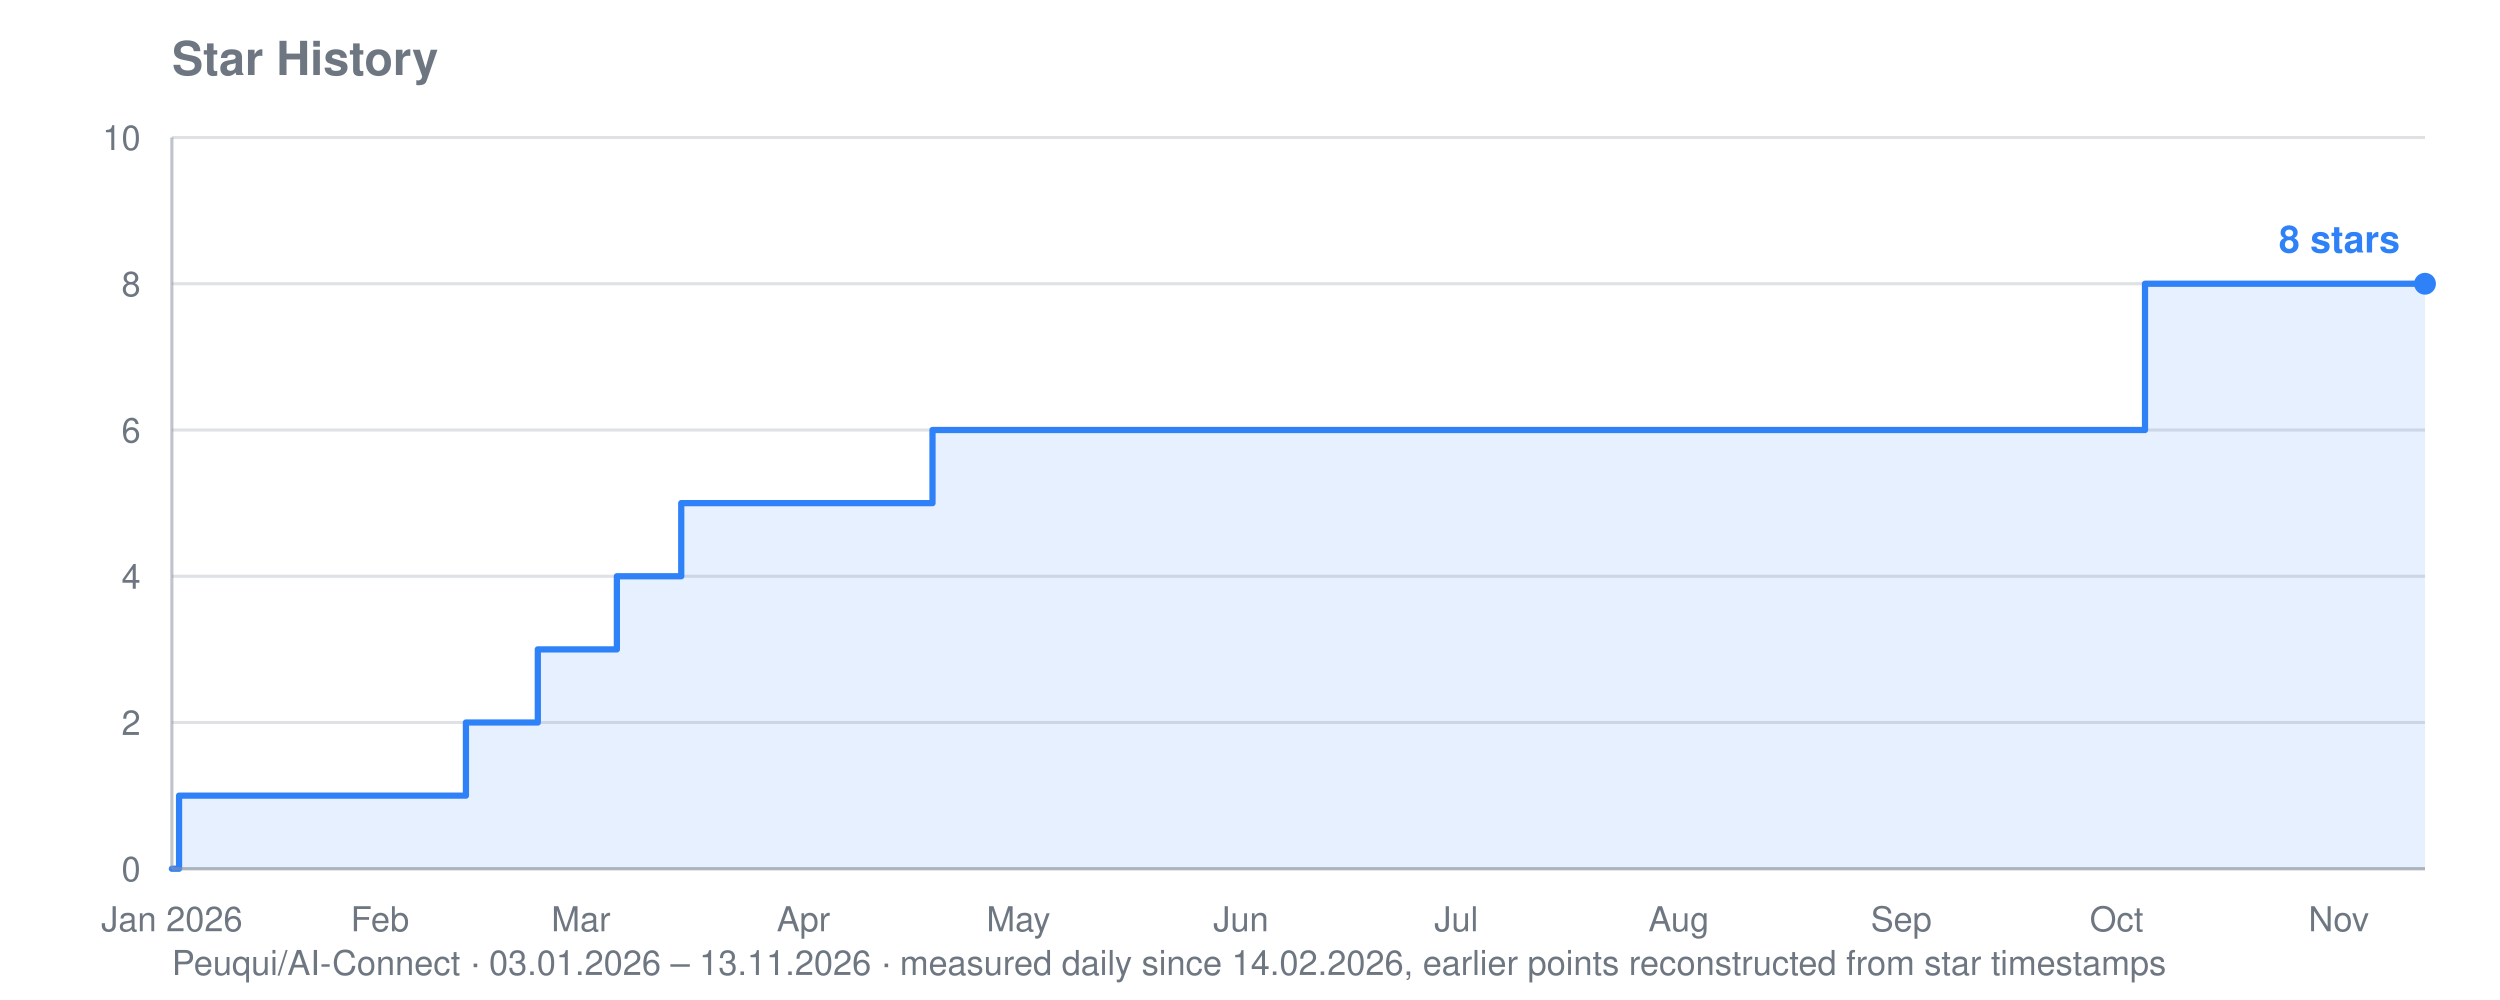
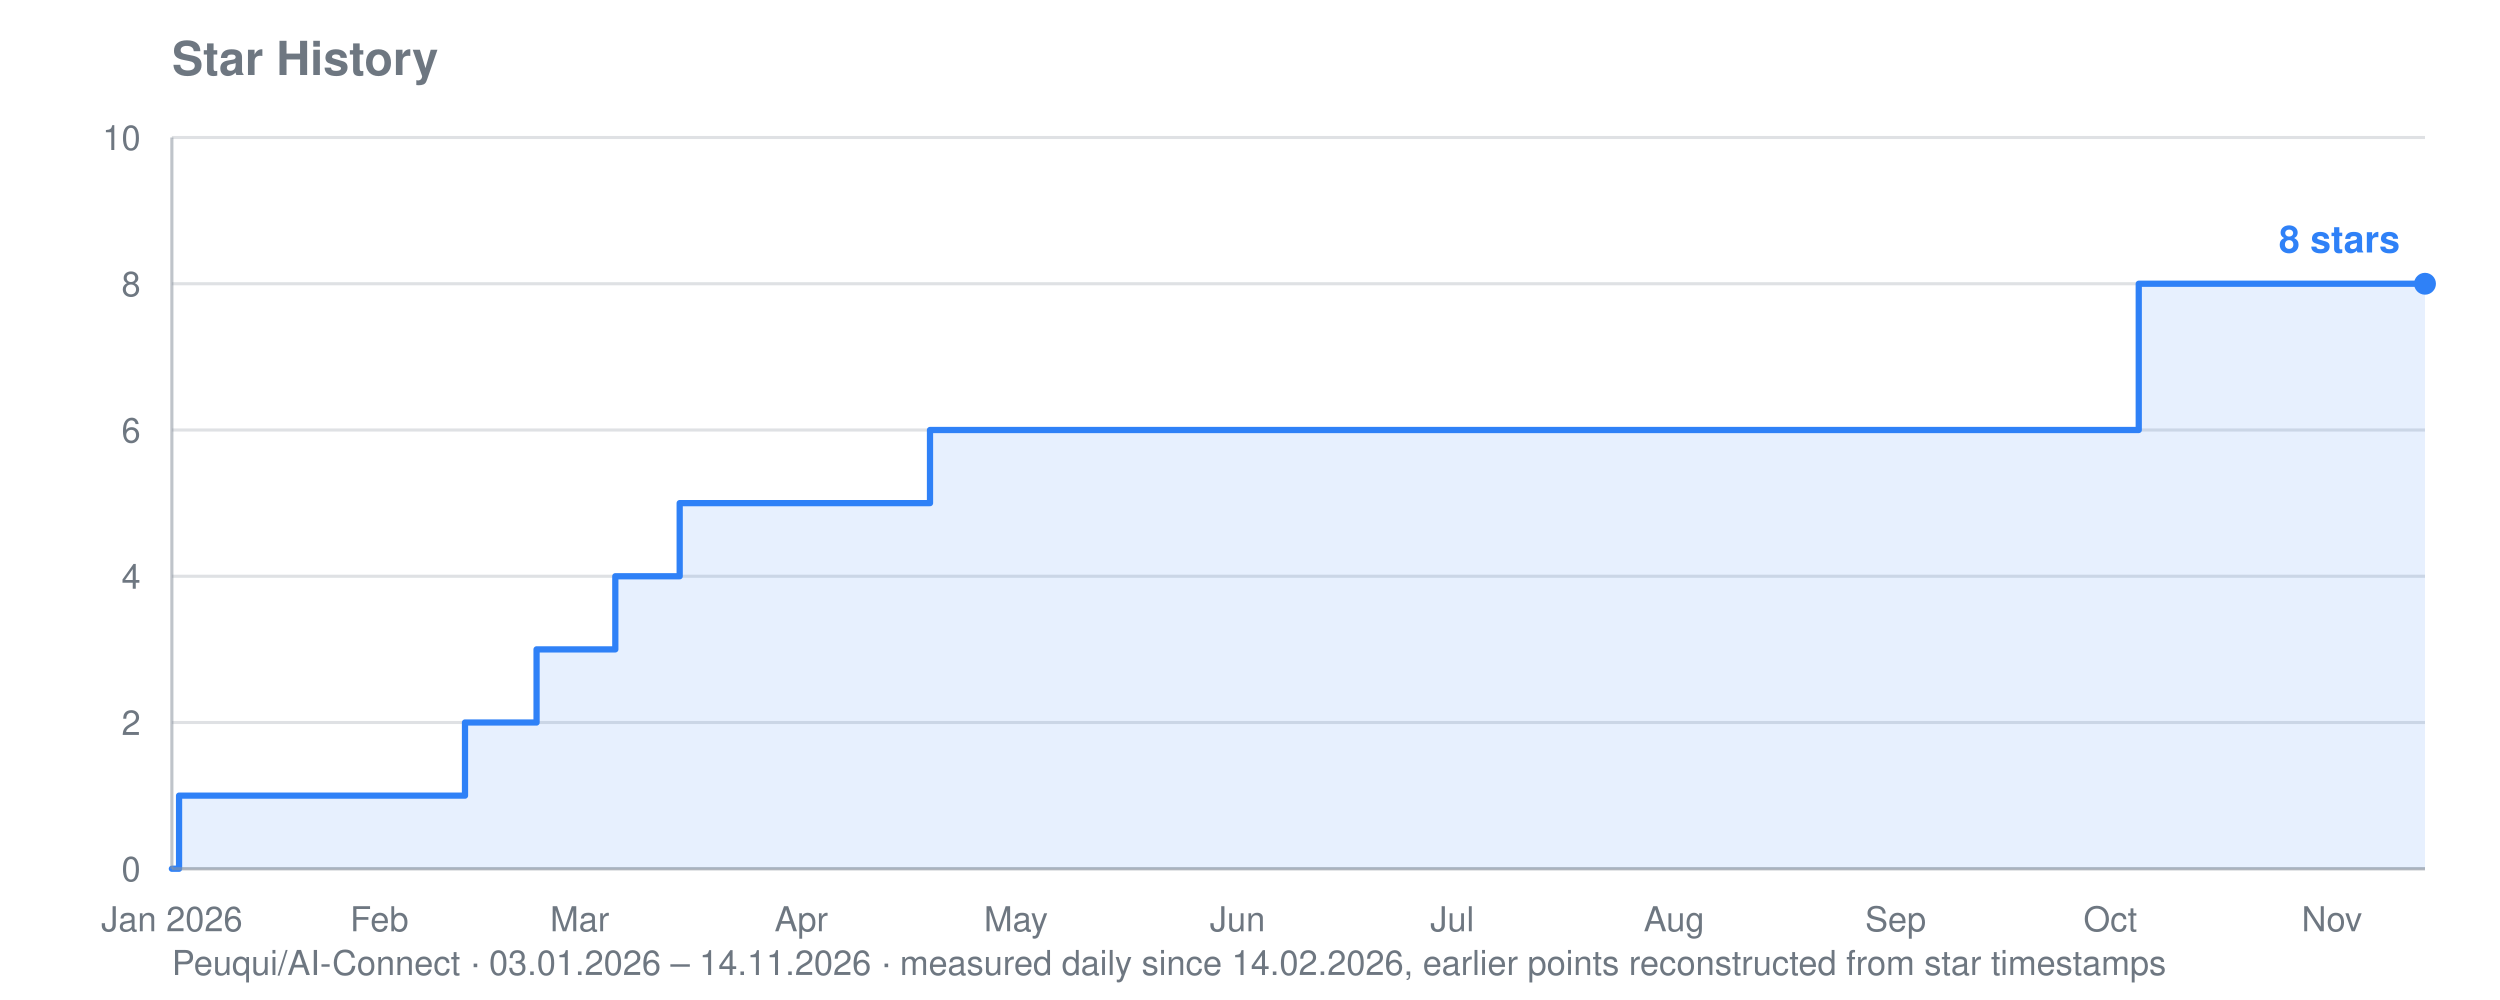
<svg xmlns="http://www.w3.org/2000/svg" viewBox="0 0 800 320" width="800" height="320" role="img" aria-label="Star history for Peuqui/AI-Connect: 8 stars">
  <text font-family="system-ui, -apple-system, Segoe UI, Helvetica, Arial, sans-serif" font-size="15" font-weight="600" fill="#6e7781" x="55" y="24">Star History</text>
-   <text font-family="system-ui, -apple-system, Segoe UI, Helvetica, Arial, sans-serif" font-size="11" fill="#6e7781" x="55" y="312">Peuqui/AI-Connect · 03.01.2026 – 13.11.2026 · measured daily since 14.02.2026, earlier points reconstructed from star timestamps</text>
+   <text font-family="system-ui, -apple-system, Segoe UI, Helvetica, Arial, sans-serif" font-size="11" fill="#6e7781" x="55" y="312">Peuqui/AI-Connect · 03.01.2026 – 14.11.2026 · measured daily since 14.02.2026, earlier points reconstructed from star timestamps</text>
  <line stroke="#8b949e" stroke-width="1" opacity="0.28" x1="55" y1="278.0" x2="776" y2="278.0" />
  <text font-family="system-ui, -apple-system, Segoe UI, Helvetica, Arial, sans-serif" font-size="11" fill="#6e7781" x="45" y="282.0" text-anchor="end">0</text>
  <line stroke="#8b949e" stroke-width="1" opacity="0.28" x1="55" y1="231.2" x2="776" y2="231.2" />
  <text font-family="system-ui, -apple-system, Segoe UI, Helvetica, Arial, sans-serif" font-size="11" fill="#6e7781" x="45" y="235.2" text-anchor="end">2</text>
  <line stroke="#8b949e" stroke-width="1" opacity="0.28" x1="55" y1="184.4" x2="776" y2="184.4" />
  <text font-family="system-ui, -apple-system, Segoe UI, Helvetica, Arial, sans-serif" font-size="11" fill="#6e7781" x="45" y="188.4" text-anchor="end">4</text>
  <line stroke="#8b949e" stroke-width="1" opacity="0.28" x1="55" y1="137.6" x2="776" y2="137.6" />
  <text font-family="system-ui, -apple-system, Segoe UI, Helvetica, Arial, sans-serif" font-size="11" fill="#6e7781" x="45" y="141.6" text-anchor="end">6</text>
  <line stroke="#8b949e" stroke-width="1" opacity="0.28" x1="55" y1="90.8" x2="776" y2="90.8" />
  <text font-family="system-ui, -apple-system, Segoe UI, Helvetica, Arial, sans-serif" font-size="11" fill="#6e7781" x="45" y="94.8" text-anchor="end">8</text>
  <line stroke="#8b949e" stroke-width="1" opacity="0.28" x1="55" y1="44.0" x2="776" y2="44.0" />
  <text font-family="system-ui, -apple-system, Segoe UI, Helvetica, Arial, sans-serif" font-size="11" fill="#6e7781" x="45" y="48.0" text-anchor="end">10</text>
  <text font-family="system-ui, -apple-system, Segoe UI, Helvetica, Arial, sans-serif" font-size="11" fill="#6e7781" x="55.0" y="298" text-anchor="middle">Jan 2026</text>
-   <text font-family="system-ui, -apple-system, Segoe UI, Helvetica, Arial, sans-serif" font-size="11" fill="#6e7781" x="121.6" y="298" text-anchor="middle">Feb</text>
-   <text font-family="system-ui, -apple-system, Segoe UI, Helvetica, Arial, sans-serif" font-size="11" fill="#6e7781" x="185.9" y="298" text-anchor="middle">Mar</text>
-   <text font-family="system-ui, -apple-system, Segoe UI, Helvetica, Arial, sans-serif" font-size="11" fill="#6e7781" x="257.1" y="298" text-anchor="middle">Apr</text>
-   <text font-family="system-ui, -apple-system, Segoe UI, Helvetica, Arial, sans-serif" font-size="11" fill="#6e7781" x="325.9" y="298" text-anchor="middle">May</text>
-   <text font-family="system-ui, -apple-system, Segoe UI, Helvetica, Arial, sans-serif" font-size="11" fill="#6e7781" x="397.1" y="298" text-anchor="middle">Jun</text>
-   <text font-family="system-ui, -apple-system, Segoe UI, Helvetica, Arial, sans-serif" font-size="11" fill="#6e7781" x="466.0" y="298" text-anchor="middle">Jul</text>
-   <text font-family="system-ui, -apple-system, Segoe UI, Helvetica, Arial, sans-serif" font-size="11" fill="#6e7781" x="537.2" y="298" text-anchor="middle">Aug</text>
-   <text font-family="system-ui, -apple-system, Segoe UI, Helvetica, Arial, sans-serif" font-size="11" fill="#6e7781" x="608.4" y="298" text-anchor="middle">Sep</text>
-   <text font-family="system-ui, -apple-system, Segoe UI, Helvetica, Arial, sans-serif" font-size="11" fill="#6e7781" x="677.3" y="298" text-anchor="middle">Oct</text>
-   <text font-family="system-ui, -apple-system, Segoe UI, Helvetica, Arial, sans-serif" font-size="11" fill="#6e7781" x="748.4" y="298" text-anchor="middle">Nov</text>
-   <polygon fill="#2f81f7" opacity="0.12" points="55.0,278.0 55.0,278.0 57.3,278.0 57.3,254.6 149.1,254.6 149.1,231.2 151.4,231.2 151.4,231.2 153.7,231.2 153.7,231.2 156.0,231.2 156.0,231.2 158.3,231.2 158.3,231.2 160.6,231.2 160.6,231.2 162.9,231.2 162.9,231.2 165.2,231.2 165.2,231.2 167.5,231.2 167.5,231.2 169.8,231.2 169.8,231.2 172.1,231.2 172.1,231.2 172.1,231.2 172.1,207.8 172.1,207.8 172.1,207.8 172.1,207.8 172.1,207.8 174.4,207.8 174.4,207.8 176.7,207.8 176.7,207.8 179.0,207.8 179.0,207.8 181.3,207.8 181.3,207.8 183.6,207.8 183.6,207.8 185.9,207.8 185.9,207.8 188.2,207.8 188.2,207.8 190.5,207.8 190.5,207.8 192.8,207.8 192.8,207.8 195.1,207.8 195.1,207.8 197.4,207.8 197.4,184.4 199.7,184.4 199.7,184.4 202.0,184.4 202.0,184.4 204.3,184.4 204.3,184.4 206.5,184.4 206.5,184.4 208.8,184.4 208.8,184.4 211.1,184.4 211.1,184.4 213.4,184.4 213.4,184.4 215.7,184.4 215.7,184.4 218.0,184.4 218.0,161.0 220.3,161.0 220.3,161.0 222.6,161.0 222.6,161.0 224.9,161.0 224.9,161.0 227.2,161.0 227.2,161.0 229.5,161.0 229.5,161.0 231.8,161.0 231.8,161.0 234.1,161.0 234.1,161.0 236.4,161.0 236.4,161.0 238.7,161.0 238.7,161.0 241.0,161.0 241.0,161.0 243.3,161.0 243.3,161.0 245.6,161.0 245.6,161.0 247.9,161.0 247.9,161.0 250.2,161.0 250.2,161.0 252.5,161.0 252.5,161.0 254.8,161.0 254.8,161.0 257.1,161.0 257.1,161.0 259.4,161.0 259.4,161.0 261.7,161.0 261.7,161.0 264.0,161.0 264.0,161.0 266.2,161.0 266.2,161.0 268.5,161.0 268.5,161.0 270.8,161.0 270.8,161.0 273.1,161.0 273.1,161.0 275.4,161.0 275.4,161.0 277.7,161.0 277.7,161.0 280.0,161.0 280.0,161.0 282.3,161.0 282.3,161.0 284.6,161.0 284.6,161.0 286.9,161.0 286.9,161.0 289.2,161.0 289.2,161.0 291.5,161.0 291.5,161.0 293.8,161.0 293.8,161.0 296.1,161.0 296.1,161.0 298.4,161.0 298.4,137.6 300.7,137.6 300.7,137.6 303.0,137.6 303.0,137.6 305.3,137.6 305.3,137.6 307.6,137.6 307.6,137.6 309.9,137.6 309.9,137.6 312.2,137.6 312.2,137.6 314.5,137.6 314.5,137.6 316.8,137.6 316.8,137.6 319.1,137.6 319.1,137.6 321.4,137.6 321.4,137.6 323.7,137.6 323.7,137.6 325.9,137.6 325.9,137.6 328.2,137.6 328.2,137.6 330.5,137.6 330.5,137.6 332.8,137.6 332.8,137.6 335.1,137.6 335.1,137.6 337.4,137.6 337.4,137.6 339.7,137.6 339.7,137.6 342.0,137.6 342.0,137.6 344.3,137.6 344.3,137.6 346.6,137.6 346.6,137.6 348.9,137.6 348.9,137.6 351.2,137.6 351.2,137.6 353.5,137.6 353.5,137.6 355.8,137.6 355.8,137.6 358.1,137.6 358.1,137.6 360.4,137.6 360.4,137.6 362.7,137.6 362.7,137.6 365.0,137.6 365.0,137.6 367.3,137.6 367.3,137.6 369.6,137.6 369.6,137.6 371.9,137.6 371.9,137.6 374.2,137.6 374.2,137.6 376.5,137.6 376.5,137.6 378.8,137.6 378.8,137.6 381.1,137.6 381.1,137.6 383.4,137.6 383.4,137.6 385.6,137.6 385.6,137.6 387.9,137.6 387.9,137.6 390.2,137.6 390.2,137.6 392.5,137.6 392.5,137.6 394.8,137.6 394.8,137.6 397.1,137.6 397.1,137.6 399.4,137.6 399.4,137.6 401.7,137.6 401.7,137.6 404.0,137.6 404.0,137.6 406.3,137.6 406.3,137.6 408.6,137.6 408.6,137.6 410.9,137.6 410.9,137.6 413.2,137.6 413.2,137.6 415.5,137.6 415.5,137.6 417.8,137.6 417.8,137.6 420.1,137.6 420.1,137.6 422.4,137.6 422.4,137.6 424.7,137.6 424.7,137.6 427.0,137.6 427.0,137.6 429.3,137.6 429.3,137.6 431.6,137.6 431.6,137.6 433.9,137.6 433.9,137.6 436.2,137.6 436.2,137.6 438.5,137.6 438.5,137.6 440.8,137.6 440.8,137.6 443.1,137.6 443.1,137.6 445.4,137.6 445.4,137.6 447.6,137.6 447.6,137.6 449.9,137.6 449.9,137.6 452.2,137.6 452.2,137.6 454.5,137.6 454.5,137.6 456.8,137.6 456.8,137.6 459.1,137.6 459.1,137.6 461.4,137.6 461.4,137.6 463.7,137.6 463.7,137.6 466.0,137.6 466.0,137.6 468.3,137.6 468.3,137.6 470.6,137.6 470.6,137.6 472.9,137.6 472.9,137.6 475.2,137.6 475.2,137.6 477.5,137.6 477.5,137.6 479.8,137.6 479.8,137.6 482.1,137.6 482.1,137.6 484.4,137.6 484.4,137.6 486.7,137.6 486.7,137.6 489.0,137.6 489.0,137.6 491.3,137.6 491.3,137.6 493.6,137.6 493.6,137.6 495.9,137.6 495.9,137.6 498.2,137.6 498.2,137.6 500.5,137.6 500.5,137.6 502.8,137.6 502.8,137.6 505.1,137.6 505.1,137.6 507.3,137.6 507.3,137.6 509.6,137.6 509.6,137.6 511.9,137.6 511.9,137.6 514.2,137.6 514.2,137.6 516.5,137.6 516.5,137.6 518.8,137.6 518.8,137.6 521.1,137.6 521.1,137.6 523.4,137.6 523.4,137.6 525.7,137.6 525.7,137.6 528.0,137.6 528.0,137.6 530.3,137.6 530.3,137.6 532.6,137.6 532.6,137.6 534.9,137.6 534.9,137.6 537.2,137.6 537.2,137.6 539.5,137.6 539.5,137.6 541.8,137.6 541.8,137.6 544.1,137.6 544.1,137.6 546.4,137.6 546.4,137.6 548.7,137.6 548.7,137.6 551.0,137.6 551.0,137.6 553.3,137.6 553.3,137.6 555.6,137.6 555.6,137.6 557.9,137.6 557.9,137.6 560.2,137.6 560.2,137.6 562.5,137.6 562.5,137.6 564.8,137.6 564.8,137.6 567.0,137.6 567.0,137.6 569.3,137.6 569.3,137.6 571.6,137.6 571.6,137.6 573.9,137.6 573.9,137.6 576.2,137.6 576.2,137.6 578.5,137.6 578.5,137.6 580.8,137.6 580.8,137.6 583.1,137.6 583.1,137.6 585.4,137.6 585.4,137.6 587.7,137.6 587.7,137.6 590.0,137.6 590.0,137.6 592.3,137.6 592.3,137.6 594.6,137.6 594.6,137.6 596.9,137.6 596.9,137.6 599.2,137.6 599.2,137.6 601.5,137.6 601.5,137.6 603.8,137.6 603.8,137.6 606.1,137.6 606.1,137.6 608.4,137.6 608.4,137.6 610.7,137.6 610.7,137.6 613.0,137.6 613.0,137.6 615.3,137.6 615.3,137.6 617.6,137.6 617.6,137.6 619.9,137.6 619.9,137.6 622.2,137.6 622.2,137.6 624.5,137.6 624.5,137.6 626.7,137.6 626.7,137.6 629.0,137.6 629.0,137.6 631.3,137.6 631.3,137.6 633.6,137.6 633.6,137.6 635.9,137.6 635.9,137.6 638.2,137.6 638.2,137.6 640.5,137.6 640.5,137.6 642.8,137.6 642.8,137.6 645.1,137.6 645.1,137.6 647.4,137.6 647.4,137.6 649.7,137.6 649.7,137.6 652.0,137.6 652.0,137.6 654.3,137.6 654.3,137.6 656.6,137.6 656.6,137.6 658.9,137.6 658.9,137.6 661.2,137.6 661.2,137.6 663.5,137.6 663.5,137.6 665.8,137.6 665.8,137.6 668.1,137.6 668.1,137.6 670.4,137.6 670.4,137.6 672.7,137.6 672.7,137.6 675.0,137.6 675.0,137.6 677.3,137.6 677.3,137.6 679.6,137.6 679.6,137.6 681.9,137.6 681.9,137.6 684.2,137.6 684.2,137.6 686.4,137.6 686.4,90.8 688.7,90.8 688.7,90.8 691.0,90.8 691.0,90.8 693.3,90.8 693.3,90.8 695.6,90.8 695.6,90.8 697.9,90.8 697.9,90.8 700.2,90.8 700.2,90.8 702.5,90.8 702.5,90.8 704.8,90.8 704.8,90.8 707.1,90.8 707.1,90.8 709.4,90.8 709.4,90.8 711.7,90.8 711.7,90.8 714.0,90.8 714.0,90.8 716.3,90.8 716.3,90.8 718.6,90.8 718.6,90.8 720.9,90.8 720.9,90.8 723.2,90.8 723.2,90.8 725.5,90.8 725.5,90.8 727.8,90.8 727.8,90.8 730.1,90.8 730.1,90.8 732.4,90.8 732.4,90.8 734.7,90.8 734.7,90.8 737.0,90.8 737.0,90.8 739.3,90.8 739.3,90.8 741.6,90.8 741.6,90.8 743.9,90.8 743.9,90.8 746.1,90.8 746.1,90.8 748.4,90.8 748.4,90.8 750.7,90.8 750.7,90.8 753.0,90.8 753.0,90.8 755.3,90.8 755.3,90.8 757.6,90.8 757.6,90.8 759.9,90.8 759.9,90.8 762.2,90.8 762.2,90.8 764.5,90.8 764.5,90.8 766.8,90.8 766.8,90.8 769.1,90.8 769.1,90.8 771.4,90.8 771.4,90.8 773.7,90.8 773.7,90.8 776.0,90.8 776.0,90.8 776.0,278.0" />
-   <polyline fill="none" stroke="#2f81f7" stroke-width="2" stroke-linejoin="round" stroke-linecap="round" points="55.0,278.0 57.3,278.0 57.3,254.6 149.1,254.6 149.1,231.2 151.4,231.2 151.4,231.2 153.7,231.2 153.7,231.2 156.0,231.2 156.0,231.2 158.3,231.2 158.3,231.2 160.6,231.2 160.6,231.2 162.9,231.2 162.9,231.2 165.2,231.2 165.2,231.2 167.5,231.2 167.5,231.2 169.8,231.2 169.8,231.2 172.1,231.2 172.1,231.2 172.1,231.2 172.1,207.8 172.1,207.8 172.1,207.8 172.1,207.8 172.1,207.8 174.4,207.8 174.4,207.8 176.7,207.8 176.7,207.8 179.0,207.8 179.0,207.8 181.3,207.8 181.3,207.8 183.6,207.8 183.6,207.8 185.9,207.8 185.9,207.8 188.2,207.8 188.2,207.8 190.5,207.8 190.5,207.8 192.8,207.8 192.8,207.8 195.1,207.8 195.1,207.8 197.4,207.8 197.4,184.4 199.7,184.4 199.7,184.4 202.0,184.4 202.0,184.4 204.3,184.4 204.3,184.4 206.5,184.4 206.5,184.4 208.8,184.4 208.8,184.4 211.1,184.4 211.1,184.4 213.4,184.4 213.4,184.4 215.7,184.4 215.7,184.4 218.0,184.4 218.0,161.0 220.3,161.0 220.3,161.0 222.6,161.0 222.6,161.0 224.9,161.0 224.9,161.0 227.2,161.0 227.2,161.0 229.5,161.0 229.5,161.0 231.8,161.0 231.8,161.0 234.1,161.0 234.1,161.0 236.4,161.0 236.4,161.0 238.7,161.0 238.7,161.0 241.0,161.0 241.0,161.0 243.3,161.0 243.3,161.0 245.6,161.0 245.6,161.0 247.9,161.0 247.9,161.0 250.2,161.0 250.2,161.0 252.5,161.0 252.5,161.0 254.8,161.0 254.8,161.0 257.1,161.0 257.1,161.0 259.4,161.0 259.4,161.0 261.7,161.0 261.7,161.0 264.0,161.0 264.0,161.0 266.2,161.0 266.2,161.0 268.5,161.0 268.5,161.0 270.8,161.0 270.8,161.0 273.1,161.0 273.1,161.0 275.4,161.0 275.4,161.0 277.7,161.0 277.7,161.0 280.0,161.0 280.0,161.0 282.3,161.0 282.3,161.0 284.6,161.0 284.6,161.0 286.9,161.0 286.9,161.0 289.2,161.0 289.2,161.0 291.5,161.0 291.5,161.0 293.8,161.0 293.8,161.0 296.1,161.0 296.1,161.0 298.4,161.0 298.4,137.6 300.7,137.6 300.7,137.6 303.0,137.6 303.0,137.6 305.3,137.6 305.3,137.6 307.6,137.6 307.6,137.6 309.9,137.6 309.9,137.6 312.2,137.6 312.2,137.6 314.5,137.6 314.5,137.6 316.8,137.6 316.8,137.6 319.1,137.6 319.1,137.6 321.4,137.6 321.4,137.6 323.7,137.6 323.7,137.6 325.9,137.6 325.9,137.6 328.2,137.6 328.2,137.6 330.5,137.6 330.5,137.6 332.8,137.6 332.8,137.6 335.1,137.6 335.1,137.6 337.4,137.6 337.4,137.6 339.7,137.6 339.7,137.6 342.0,137.6 342.0,137.6 344.3,137.6 344.3,137.6 346.6,137.6 346.6,137.6 348.9,137.6 348.9,137.6 351.2,137.6 351.2,137.6 353.5,137.6 353.5,137.6 355.8,137.6 355.8,137.6 358.1,137.6 358.1,137.6 360.4,137.6 360.4,137.6 362.7,137.6 362.7,137.6 365.0,137.6 365.0,137.6 367.3,137.6 367.3,137.6 369.6,137.6 369.6,137.6 371.9,137.6 371.9,137.6 374.2,137.6 374.2,137.6 376.5,137.6 376.5,137.6 378.8,137.6 378.8,137.6 381.1,137.6 381.1,137.6 383.4,137.6 383.4,137.6 385.6,137.6 385.6,137.6 387.9,137.6 387.9,137.6 390.2,137.6 390.2,137.6 392.5,137.6 392.5,137.6 394.8,137.6 394.8,137.6 397.1,137.6 397.1,137.6 399.4,137.6 399.4,137.6 401.7,137.6 401.7,137.6 404.0,137.6 404.0,137.6 406.3,137.6 406.3,137.6 408.6,137.6 408.6,137.6 410.9,137.6 410.9,137.6 413.2,137.6 413.2,137.6 415.5,137.6 415.5,137.6 417.8,137.6 417.8,137.6 420.1,137.6 420.1,137.6 422.4,137.6 422.4,137.6 424.7,137.6 424.7,137.6 427.0,137.6 427.0,137.6 429.3,137.6 429.3,137.6 431.6,137.6 431.6,137.6 433.9,137.6 433.9,137.6 436.2,137.6 436.2,137.6 438.5,137.6 438.5,137.6 440.8,137.6 440.8,137.6 443.1,137.6 443.1,137.6 445.4,137.6 445.4,137.6 447.6,137.6 447.6,137.6 449.9,137.6 449.9,137.6 452.2,137.6 452.2,137.6 454.5,137.6 454.5,137.6 456.8,137.6 456.8,137.6 459.1,137.6 459.1,137.6 461.4,137.6 461.4,137.6 463.7,137.6 463.7,137.6 466.0,137.6 466.0,137.6 468.3,137.6 468.3,137.6 470.6,137.6 470.6,137.6 472.9,137.6 472.9,137.6 475.2,137.6 475.2,137.6 477.5,137.6 477.5,137.6 479.8,137.6 479.8,137.6 482.1,137.6 482.1,137.6 484.4,137.6 484.4,137.6 486.7,137.6 486.7,137.6 489.0,137.6 489.0,137.6 491.3,137.6 491.3,137.6 493.6,137.6 493.6,137.6 495.9,137.6 495.9,137.6 498.2,137.6 498.2,137.6 500.5,137.6 500.5,137.6 502.8,137.6 502.8,137.6 505.1,137.6 505.1,137.6 507.3,137.6 507.3,137.6 509.6,137.6 509.6,137.6 511.9,137.6 511.9,137.6 514.2,137.6 514.2,137.6 516.5,137.6 516.5,137.6 518.8,137.6 518.8,137.6 521.1,137.6 521.1,137.6 523.4,137.6 523.4,137.6 525.7,137.6 525.7,137.6 528.0,137.6 528.0,137.6 530.3,137.6 530.3,137.6 532.6,137.6 532.6,137.6 534.9,137.6 534.9,137.6 537.2,137.6 537.2,137.6 539.5,137.6 539.5,137.6 541.8,137.6 541.8,137.6 544.1,137.6 544.1,137.6 546.4,137.6 546.4,137.6 548.7,137.6 548.7,137.6 551.0,137.6 551.0,137.6 553.3,137.6 553.3,137.6 555.6,137.6 555.6,137.6 557.9,137.6 557.9,137.6 560.2,137.6 560.2,137.6 562.5,137.6 562.5,137.6 564.8,137.6 564.8,137.6 567.0,137.6 567.0,137.6 569.3,137.6 569.3,137.6 571.6,137.6 571.6,137.6 573.9,137.6 573.9,137.6 576.2,137.6 576.2,137.6 578.5,137.6 578.5,137.6 580.8,137.6 580.8,137.6 583.1,137.6 583.1,137.6 585.4,137.6 585.4,137.6 587.7,137.6 587.7,137.6 590.0,137.6 590.0,137.6 592.3,137.6 592.3,137.6 594.6,137.6 594.6,137.6 596.9,137.6 596.9,137.6 599.2,137.6 599.2,137.6 601.5,137.6 601.5,137.6 603.8,137.6 603.8,137.6 606.1,137.6 606.1,137.6 608.4,137.6 608.4,137.6 610.7,137.6 610.7,137.6 613.0,137.6 613.0,137.6 615.3,137.6 615.3,137.6 617.6,137.6 617.6,137.6 619.9,137.6 619.9,137.6 622.2,137.6 622.2,137.6 624.5,137.6 624.5,137.6 626.7,137.6 626.7,137.6 629.0,137.6 629.0,137.6 631.3,137.6 631.3,137.6 633.6,137.6 633.6,137.6 635.9,137.6 635.9,137.6 638.2,137.6 638.2,137.6 640.5,137.6 640.5,137.6 642.8,137.6 642.8,137.6 645.1,137.6 645.1,137.6 647.4,137.6 647.4,137.6 649.7,137.6 649.7,137.6 652.0,137.6 652.0,137.6 654.3,137.6 654.3,137.6 656.6,137.6 656.6,137.6 658.9,137.6 658.9,137.6 661.2,137.6 661.2,137.6 663.5,137.6 663.5,137.6 665.8,137.6 665.8,137.6 668.1,137.6 668.1,137.6 670.4,137.6 670.4,137.6 672.7,137.6 672.7,137.6 675.0,137.6 675.0,137.6 677.3,137.6 677.3,137.6 679.6,137.6 679.6,137.6 681.9,137.6 681.9,137.6 684.2,137.6 684.2,137.6 686.4,137.6 686.4,90.8 688.7,90.8 688.7,90.8 691.0,90.8 691.0,90.8 693.3,90.8 693.3,90.8 695.6,90.8 695.6,90.8 697.9,90.8 697.9,90.8 700.2,90.8 700.2,90.8 702.5,90.8 702.5,90.8 704.8,90.8 704.8,90.8 707.1,90.8 707.1,90.8 709.4,90.8 709.4,90.8 711.7,90.8 711.7,90.8 714.0,90.8 714.0,90.8 716.3,90.8 716.3,90.8 718.6,90.8 718.6,90.8 720.9,90.8 720.9,90.8 723.2,90.8 723.2,90.8 725.5,90.8 725.5,90.8 727.8,90.8 727.8,90.8 730.1,90.8 730.1,90.8 732.4,90.8 732.4,90.8 734.7,90.8 734.7,90.8 737.0,90.8 737.0,90.8 739.3,90.8 739.3,90.8 741.6,90.8 741.6,90.8 743.9,90.8 743.9,90.8 746.1,90.8 746.1,90.8 748.4,90.8 748.4,90.8 750.7,90.8 750.7,90.8 753.0,90.8 753.0,90.8 755.3,90.8 755.3,90.8 757.6,90.8 757.6,90.8 759.9,90.8 759.9,90.8 762.2,90.8 762.2,90.8 764.5,90.8 764.5,90.8 766.8,90.8 766.8,90.8 769.1,90.8 769.1,90.8 771.4,90.8 771.4,90.8 773.7,90.8 773.7,90.8 776.0,90.8 776.0,90.8" />
+   <text font-family="system-ui, -apple-system, Segoe UI, Helvetica, Arial, sans-serif" font-size="11" fill="#6e7781" x="121.4" y="298" text-anchor="middle">Feb</text>
+   <text font-family="system-ui, -apple-system, Segoe UI, Helvetica, Arial, sans-serif" font-size="11" fill="#6e7781" x="185.5" y="298" text-anchor="middle">Mar</text>
+   <text font-family="system-ui, -apple-system, Segoe UI, Helvetica, Arial, sans-serif" font-size="11" fill="#6e7781" x="256.4" y="298" text-anchor="middle">Apr</text>
+   <text font-family="system-ui, -apple-system, Segoe UI, Helvetica, Arial, sans-serif" font-size="11" fill="#6e7781" x="325.1" y="298" text-anchor="middle">May</text>
+   <text font-family="system-ui, -apple-system, Segoe UI, Helvetica, Arial, sans-serif" font-size="11" fill="#6e7781" x="396.0" y="298" text-anchor="middle">Jun</text>
+   <text font-family="system-ui, -apple-system, Segoe UI, Helvetica, Arial, sans-serif" font-size="11" fill="#6e7781" x="464.7" y="298" text-anchor="middle">Jul</text>
+   <text font-family="system-ui, -apple-system, Segoe UI, Helvetica, Arial, sans-serif" font-size="11" fill="#6e7781" x="535.7" y="298" text-anchor="middle">Aug</text>
+   <text font-family="system-ui, -apple-system, Segoe UI, Helvetica, Arial, sans-serif" font-size="11" fill="#6e7781" x="606.6" y="298" text-anchor="middle">Sep</text>
+   <text font-family="system-ui, -apple-system, Segoe UI, Helvetica, Arial, sans-serif" font-size="11" fill="#6e7781" x="675.3" y="298" text-anchor="middle">Oct</text>
+   <text font-family="system-ui, -apple-system, Segoe UI, Helvetica, Arial, sans-serif" font-size="11" fill="#6e7781" x="746.2" y="298" text-anchor="middle">Nov</text>
+   <polygon fill="#2f81f7" opacity="0.12" points="55.0,278.0 55.0,278.0 57.3,278.0 57.3,254.6 148.8,254.6 148.8,231.2 151.1,231.2 151.1,231.2 153.4,231.2 153.4,231.2 155.7,231.2 155.7,231.2 158.0,231.2 158.0,231.2 160.3,231.2 160.3,231.2 162.6,231.2 162.6,231.2 164.9,231.2 164.9,231.2 167.2,231.2 167.2,231.2 169.4,231.2 169.4,231.2 171.7,231.2 171.7,231.2 171.7,231.2 171.7,207.8 171.7,207.8 171.7,207.8 171.7,207.8 171.7,207.8 174.0,207.8 174.0,207.8 176.3,207.8 176.3,207.8 178.6,207.8 178.6,207.8 180.9,207.8 180.9,207.8 183.2,207.8 183.2,207.8 185.5,207.8 185.5,207.8 187.8,207.8 187.8,207.8 190.0,207.8 190.0,207.8 192.3,207.8 192.3,207.8 194.6,207.8 194.6,207.8 196.9,207.8 196.9,184.4 199.2,184.4 199.2,184.4 201.5,184.4 201.5,184.4 203.8,184.4 203.8,184.4 206.1,184.4 206.1,184.4 208.4,184.4 208.4,184.4 210.6,184.4 210.6,184.4 212.9,184.4 212.9,184.4 215.2,184.4 215.2,184.4 217.5,184.4 217.5,161.0 219.8,161.0 219.8,161.0 222.1,161.0 222.1,161.0 224.4,161.0 224.4,161.0 226.7,161.0 226.7,161.0 229.0,161.0 229.0,161.0 231.2,161.0 231.2,161.0 233.5,161.0 233.5,161.0 235.8,161.0 235.8,161.0 238.1,161.0 238.1,161.0 240.4,161.0 240.4,161.0 242.7,161.0 242.7,161.0 245.0,161.0 245.0,161.0 247.3,161.0 247.3,161.0 249.6,161.0 249.6,161.0 251.8,161.0 251.8,161.0 254.1,161.0 254.1,161.0 256.4,161.0 256.4,161.0 258.7,161.0 258.7,161.0 261.0,161.0 261.0,161.0 263.3,161.0 263.3,161.0 265.6,161.0 265.6,161.0 267.9,161.0 267.9,161.0 270.2,161.0 270.2,161.0 272.4,161.0 272.4,161.0 274.7,161.0 274.7,161.0 277.0,161.0 277.0,161.0 279.3,161.0 279.3,161.0 281.6,161.0 281.6,161.0 283.9,161.0 283.9,161.0 286.2,161.0 286.2,161.0 288.5,161.0 288.5,161.0 290.8,161.0 290.8,161.0 293.0,161.0 293.0,161.0 295.3,161.0 295.3,161.0 297.6,161.0 297.6,137.6 299.9,137.6 299.9,137.6 302.2,137.6 302.2,137.6 304.5,137.6 304.5,137.6 306.8,137.6 306.8,137.6 309.1,137.6 309.1,137.6 311.4,137.6 311.4,137.6 313.6,137.6 313.6,137.6 315.9,137.6 315.9,137.6 318.2,137.6 318.2,137.6 320.5,137.6 320.5,137.6 322.8,137.6 322.8,137.6 325.1,137.6 325.1,137.6 327.4,137.6 327.4,137.6 329.7,137.6 329.7,137.6 332.0,137.6 332.0,137.6 334.2,137.6 334.2,137.6 336.5,137.6 336.5,137.6 338.8,137.6 338.8,137.6 341.1,137.6 341.1,137.6 343.4,137.6 343.4,137.6 345.7,137.6 345.7,137.6 348.0,137.6 348.0,137.6 350.3,137.6 350.3,137.6 352.6,137.6 352.6,137.6 354.8,137.6 354.8,137.6 357.1,137.6 357.1,137.6 359.4,137.6 359.4,137.6 361.7,137.6 361.7,137.6 364.0,137.6 364.0,137.6 366.3,137.6 366.3,137.6 368.6,137.6 368.6,137.6 370.9,137.6 370.9,137.6 373.2,137.6 373.2,137.6 375.4,137.6 375.4,137.6 377.7,137.6 377.7,137.6 380.0,137.6 380.0,137.6 382.3,137.6 382.3,137.6 384.6,137.6 384.6,137.6 386.9,137.6 386.9,137.6 389.2,137.6 389.2,137.6 391.5,137.6 391.5,137.6 393.8,137.6 393.8,137.6 396.0,137.6 396.0,137.6 398.3,137.6 398.3,137.6 400.6,137.6 400.6,137.6 402.9,137.6 402.9,137.6 405.2,137.6 405.2,137.6 407.5,137.6 407.5,137.6 409.8,137.6 409.8,137.6 412.1,137.6 412.1,137.6 414.4,137.6 414.4,137.6 416.6,137.6 416.6,137.6 418.9,137.6 418.9,137.6 421.2,137.6 421.2,137.6 423.5,137.6 423.5,137.6 425.8,137.6 425.8,137.6 428.1,137.6 428.1,137.6 430.4,137.6 430.4,137.6 432.7,137.6 432.7,137.6 435.0,137.6 435.0,137.6 437.2,137.6 437.2,137.6 439.5,137.6 439.5,137.6 441.8,137.6 441.8,137.6 444.1,137.6 444.1,137.6 446.4,137.6 446.4,137.6 448.7,137.6 448.7,137.6 451.0,137.6 451.0,137.6 453.3,137.6 453.3,137.6 455.6,137.6 455.6,137.6 457.8,137.6 457.8,137.6 460.1,137.6 460.1,137.6 462.4,137.6 462.4,137.6 464.7,137.6 464.7,137.6 467.0,137.6 467.0,137.6 469.3,137.6 469.3,137.6 471.6,137.6 471.6,137.6 473.9,137.6 473.9,137.6 476.2,137.6 476.2,137.6 478.4,137.6 478.4,137.6 480.7,137.6 480.7,137.6 483.0,137.6 483.0,137.6 485.3,137.6 485.3,137.6 487.6,137.6 487.6,137.6 489.9,137.6 489.9,137.6 492.2,137.6 492.2,137.6 494.5,137.6 494.5,137.6 496.8,137.6 496.8,137.6 499.0,137.6 499.0,137.6 501.3,137.6 501.3,137.6 503.6,137.6 503.6,137.6 505.9,137.6 505.9,137.6 508.2,137.6 508.2,137.6 510.5,137.6 510.5,137.6 512.8,137.6 512.8,137.6 515.1,137.6 515.1,137.6 517.4,137.6 517.4,137.6 519.6,137.6 519.6,137.6 521.9,137.6 521.9,137.6 524.2,137.6 524.2,137.6 526.5,137.6 526.5,137.6 528.8,137.6 528.8,137.6 531.1,137.6 531.1,137.6 533.4,137.6 533.4,137.6 535.7,137.6 535.7,137.6 538.0,137.6 538.0,137.6 540.2,137.6 540.2,137.6 542.5,137.6 542.5,137.6 544.8,137.6 544.8,137.6 547.1,137.6 547.1,137.6 549.4,137.6 549.4,137.6 551.7,137.6 551.7,137.6 554.0,137.6 554.0,137.6 556.3,137.6 556.3,137.6 558.6,137.6 558.6,137.6 560.8,137.6 560.8,137.6 563.1,137.6 563.1,137.6 565.4,137.6 565.4,137.6 567.7,137.6 567.7,137.6 570.0,137.6 570.0,137.6 572.3,137.6 572.3,137.6 574.6,137.6 574.6,137.6 576.9,137.6 576.9,137.6 579.2,137.6 579.2,137.6 581.4,137.6 581.4,137.6 583.7,137.6 583.7,137.6 586.0,137.6 586.0,137.6 588.3,137.6 588.3,137.6 590.6,137.6 590.6,137.6 592.9,137.6 592.9,137.6 595.2,137.6 595.2,137.6 597.5,137.6 597.5,137.6 599.8,137.6 599.8,137.6 602.0,137.6 602.0,137.6 604.3,137.6 604.3,137.6 606.6,137.6 606.6,137.6 608.9,137.6 608.9,137.6 611.2,137.6 611.2,137.6 613.5,137.6 613.5,137.6 615.8,137.6 615.8,137.6 618.1,137.6 618.1,137.6 620.4,137.6 620.4,137.6 622.6,137.6 622.6,137.6 624.9,137.6 624.9,137.6 627.2,137.6 627.2,137.6 629.5,137.6 629.5,137.6 631.8,137.6 631.8,137.6 634.1,137.6 634.1,137.6 636.4,137.6 636.4,137.6 638.7,137.6 638.7,137.6 641.0,137.6 641.0,137.6 643.2,137.6 643.2,137.6 645.5,137.6 645.5,137.6 647.8,137.6 647.8,137.6 650.1,137.6 650.1,137.6 652.4,137.6 652.4,137.6 654.7,137.6 654.7,137.6 657.0,137.6 657.0,137.6 659.3,137.6 659.3,137.6 661.6,137.6 661.6,137.6 663.8,137.6 663.8,137.6 666.1,137.6 666.1,137.6 668.4,137.6 668.4,137.6 670.7,137.6 670.7,137.6 673.0,137.6 673.0,137.6 675.3,137.6 675.3,137.6 677.6,137.6 677.6,137.6 679.9,137.6 679.9,137.6 682.2,137.6 682.2,137.6 684.4,137.6 684.4,90.8 686.7,90.8 686.7,90.8 689.0,90.8 689.0,90.8 691.3,90.8 691.3,90.8 693.6,90.8 693.6,90.8 695.9,90.8 695.9,90.8 698.2,90.8 698.2,90.8 700.5,90.8 700.5,90.8 702.8,90.8 702.8,90.8 705.0,90.8 705.0,90.8 707.3,90.8 707.3,90.8 709.6,90.8 709.6,90.8 711.9,90.8 711.9,90.8 714.2,90.8 714.2,90.8 716.5,90.8 716.5,90.8 718.8,90.8 718.8,90.8 721.1,90.8 721.1,90.8 723.4,90.8 723.4,90.8 725.6,90.8 725.6,90.8 727.9,90.8 727.9,90.8 730.2,90.8 730.2,90.8 732.5,90.8 732.5,90.8 734.8,90.8 734.8,90.8 737.1,90.8 737.1,90.8 739.4,90.8 739.4,90.8 741.7,90.8 741.7,90.8 744.0,90.8 744.0,90.8 746.2,90.8 746.2,90.8 748.5,90.8 748.5,90.8 750.8,90.8 750.8,90.8 753.1,90.8 753.1,90.8 755.4,90.8 755.4,90.8 757.7,90.8 757.7,90.8 760.0,90.8 760.0,90.8 762.3,90.8 762.3,90.8 764.6,90.8 764.6,90.8 766.8,90.8 766.8,90.8 769.1,90.8 769.1,90.8 771.4,90.8 771.4,90.8 773.7,90.8 773.7,90.8 776.0,90.8 776.0,90.8 776.0,278.0" />
+   <polyline fill="none" stroke="#2f81f7" stroke-width="2" stroke-linejoin="round" stroke-linecap="round" points="55.0,278.0 57.3,278.0 57.3,254.6 148.8,254.6 148.8,231.2 151.1,231.2 151.1,231.2 153.4,231.2 153.4,231.2 155.7,231.2 155.7,231.2 158.0,231.2 158.0,231.2 160.3,231.2 160.3,231.2 162.6,231.2 162.6,231.2 164.9,231.2 164.9,231.2 167.2,231.2 167.2,231.2 169.4,231.2 169.4,231.2 171.7,231.2 171.7,231.2 171.7,231.2 171.7,207.8 171.7,207.8 171.7,207.8 171.7,207.8 171.7,207.8 174.0,207.8 174.0,207.8 176.3,207.8 176.3,207.8 178.6,207.8 178.6,207.8 180.9,207.8 180.9,207.8 183.2,207.8 183.2,207.8 185.5,207.8 185.5,207.8 187.8,207.8 187.8,207.8 190.0,207.8 190.0,207.8 192.3,207.8 192.3,207.8 194.6,207.8 194.6,207.8 196.9,207.8 196.9,184.4 199.2,184.4 199.2,184.4 201.5,184.4 201.5,184.4 203.8,184.4 203.8,184.4 206.1,184.4 206.1,184.4 208.4,184.4 208.4,184.4 210.6,184.4 210.6,184.4 212.9,184.4 212.9,184.4 215.2,184.4 215.2,184.4 217.5,184.4 217.5,161.0 219.8,161.0 219.8,161.0 222.1,161.0 222.1,161.0 224.4,161.0 224.4,161.0 226.7,161.0 226.7,161.0 229.0,161.0 229.0,161.0 231.2,161.0 231.2,161.0 233.5,161.0 233.5,161.0 235.8,161.0 235.8,161.0 238.1,161.0 238.1,161.0 240.4,161.0 240.4,161.0 242.7,161.0 242.7,161.0 245.0,161.0 245.0,161.0 247.3,161.0 247.3,161.0 249.6,161.0 249.6,161.0 251.8,161.0 251.8,161.0 254.1,161.0 254.1,161.0 256.4,161.0 256.4,161.0 258.7,161.0 258.7,161.0 261.0,161.0 261.0,161.0 263.3,161.0 263.3,161.0 265.6,161.0 265.6,161.0 267.9,161.0 267.9,161.0 270.2,161.0 270.2,161.0 272.4,161.0 272.4,161.0 274.7,161.0 274.7,161.0 277.0,161.0 277.0,161.0 279.3,161.0 279.3,161.0 281.6,161.0 281.6,161.0 283.9,161.0 283.9,161.0 286.2,161.0 286.2,161.0 288.5,161.0 288.5,161.0 290.8,161.0 290.8,161.0 293.0,161.0 293.0,161.0 295.3,161.0 295.3,161.0 297.6,161.0 297.6,137.6 299.9,137.6 299.9,137.6 302.2,137.6 302.2,137.6 304.5,137.6 304.5,137.6 306.8,137.6 306.8,137.6 309.1,137.6 309.1,137.6 311.4,137.6 311.4,137.6 313.6,137.6 313.6,137.6 315.9,137.6 315.9,137.6 318.2,137.6 318.2,137.6 320.5,137.6 320.5,137.6 322.8,137.6 322.8,137.6 325.1,137.6 325.1,137.6 327.4,137.6 327.4,137.6 329.7,137.6 329.7,137.6 332.0,137.6 332.0,137.6 334.2,137.6 334.2,137.6 336.5,137.6 336.5,137.6 338.8,137.6 338.8,137.6 341.1,137.6 341.1,137.6 343.4,137.6 343.4,137.6 345.7,137.6 345.7,137.6 348.0,137.6 348.0,137.6 350.3,137.6 350.3,137.6 352.6,137.6 352.6,137.6 354.8,137.6 354.8,137.6 357.1,137.6 357.1,137.6 359.4,137.6 359.4,137.6 361.7,137.6 361.7,137.6 364.0,137.6 364.0,137.6 366.3,137.6 366.3,137.6 368.6,137.6 368.6,137.6 370.9,137.6 370.9,137.6 373.2,137.6 373.2,137.6 375.4,137.6 375.4,137.6 377.7,137.6 377.7,137.6 380.0,137.6 380.0,137.6 382.3,137.6 382.3,137.6 384.6,137.6 384.6,137.6 386.9,137.6 386.9,137.6 389.2,137.6 389.2,137.6 391.5,137.6 391.5,137.6 393.8,137.6 393.8,137.6 396.0,137.6 396.0,137.6 398.3,137.6 398.3,137.6 400.6,137.6 400.6,137.6 402.9,137.6 402.9,137.6 405.2,137.6 405.2,137.6 407.5,137.6 407.5,137.6 409.8,137.6 409.8,137.6 412.1,137.6 412.1,137.6 414.4,137.6 414.4,137.6 416.6,137.6 416.6,137.6 418.9,137.6 418.9,137.6 421.2,137.6 421.2,137.6 423.5,137.6 423.5,137.6 425.8,137.6 425.8,137.6 428.1,137.6 428.1,137.6 430.4,137.6 430.4,137.6 432.7,137.6 432.7,137.6 435.0,137.6 435.0,137.6 437.2,137.6 437.2,137.6 439.5,137.6 439.5,137.6 441.8,137.6 441.8,137.6 444.1,137.6 444.1,137.6 446.4,137.6 446.4,137.6 448.7,137.6 448.7,137.6 451.0,137.6 451.0,137.6 453.3,137.6 453.3,137.6 455.6,137.6 455.6,137.6 457.8,137.6 457.8,137.6 460.1,137.6 460.1,137.6 462.4,137.6 462.4,137.6 464.7,137.6 464.7,137.6 467.0,137.6 467.0,137.6 469.3,137.6 469.3,137.6 471.6,137.6 471.6,137.6 473.9,137.6 473.9,137.6 476.2,137.6 476.2,137.6 478.4,137.6 478.4,137.6 480.7,137.6 480.7,137.6 483.0,137.6 483.0,137.6 485.3,137.6 485.3,137.6 487.6,137.6 487.6,137.6 489.9,137.6 489.9,137.6 492.2,137.6 492.2,137.6 494.5,137.6 494.5,137.6 496.8,137.6 496.8,137.6 499.0,137.6 499.0,137.6 501.3,137.6 501.3,137.6 503.6,137.6 503.6,137.6 505.9,137.6 505.9,137.6 508.2,137.6 508.2,137.6 510.5,137.6 510.5,137.6 512.8,137.6 512.8,137.6 515.1,137.6 515.1,137.6 517.4,137.6 517.4,137.6 519.6,137.6 519.6,137.6 521.9,137.6 521.9,137.6 524.2,137.6 524.2,137.6 526.5,137.6 526.5,137.6 528.8,137.6 528.8,137.6 531.1,137.6 531.1,137.6 533.4,137.6 533.4,137.6 535.7,137.6 535.7,137.6 538.0,137.6 538.0,137.6 540.2,137.6 540.2,137.6 542.5,137.6 542.5,137.6 544.8,137.6 544.8,137.6 547.1,137.6 547.1,137.6 549.4,137.6 549.4,137.6 551.7,137.6 551.7,137.6 554.0,137.6 554.0,137.6 556.3,137.6 556.3,137.6 558.6,137.6 558.6,137.6 560.8,137.6 560.8,137.6 563.1,137.6 563.1,137.6 565.4,137.6 565.4,137.6 567.7,137.6 567.7,137.6 570.0,137.6 570.0,137.6 572.3,137.6 572.3,137.6 574.6,137.6 574.6,137.6 576.9,137.6 576.9,137.6 579.2,137.6 579.2,137.6 581.4,137.6 581.4,137.6 583.7,137.6 583.7,137.6 586.0,137.6 586.0,137.6 588.3,137.6 588.3,137.6 590.6,137.6 590.6,137.6 592.9,137.6 592.9,137.6 595.2,137.6 595.2,137.6 597.5,137.6 597.5,137.6 599.8,137.6 599.8,137.6 602.0,137.6 602.0,137.6 604.3,137.6 604.3,137.6 606.6,137.6 606.6,137.6 608.9,137.6 608.9,137.6 611.2,137.6 611.2,137.6 613.5,137.6 613.5,137.6 615.8,137.6 615.8,137.6 618.1,137.6 618.1,137.6 620.4,137.6 620.4,137.6 622.6,137.6 622.6,137.6 624.9,137.6 624.9,137.6 627.2,137.6 627.2,137.6 629.5,137.6 629.5,137.6 631.8,137.6 631.8,137.6 634.1,137.6 634.1,137.6 636.4,137.6 636.4,137.6 638.7,137.6 638.7,137.6 641.0,137.6 641.0,137.6 643.2,137.6 643.2,137.6 645.5,137.6 645.5,137.6 647.8,137.6 647.8,137.6 650.1,137.6 650.1,137.6 652.4,137.6 652.4,137.6 654.7,137.6 654.7,137.6 657.0,137.6 657.0,137.6 659.3,137.6 659.3,137.6 661.6,137.6 661.6,137.6 663.8,137.6 663.8,137.6 666.1,137.6 666.1,137.6 668.4,137.6 668.4,137.6 670.7,137.6 670.7,137.6 673.0,137.6 673.0,137.6 675.3,137.6 675.3,137.6 677.6,137.6 677.6,137.6 679.9,137.6 679.9,137.6 682.2,137.6 682.2,137.6 684.4,137.6 684.4,90.8 686.7,90.8 686.7,90.8 689.0,90.8 689.0,90.8 691.3,90.8 691.3,90.8 693.6,90.8 693.6,90.8 695.9,90.8 695.9,90.8 698.2,90.8 698.2,90.8 700.5,90.8 700.5,90.8 702.8,90.8 702.8,90.8 705.0,90.8 705.0,90.8 707.3,90.8 707.3,90.8 709.6,90.8 709.6,90.8 711.9,90.8 711.9,90.8 714.2,90.8 714.2,90.8 716.5,90.8 716.5,90.8 718.8,90.8 718.8,90.8 721.1,90.8 721.1,90.8 723.4,90.8 723.4,90.8 725.6,90.8 725.6,90.8 727.9,90.8 727.9,90.8 730.2,90.8 730.2,90.8 732.5,90.8 732.5,90.8 734.8,90.8 734.8,90.8 737.1,90.8 737.1,90.8 739.4,90.8 739.4,90.8 741.7,90.8 741.7,90.8 744.0,90.8 744.0,90.8 746.2,90.8 746.2,90.8 748.5,90.8 748.5,90.8 750.8,90.8 750.8,90.8 753.1,90.8 753.1,90.8 755.4,90.8 755.4,90.8 757.7,90.8 757.7,90.8 760.0,90.8 760.0,90.8 762.3,90.8 762.3,90.8 764.6,90.8 764.6,90.8 766.8,90.8 766.8,90.8 769.1,90.8 769.1,90.8 771.4,90.8 771.4,90.8 773.7,90.8 773.7,90.8 776.0,90.8 776.0,90.8" />
  <circle fill="#2f81f7" cx="776.0" cy="90.8" r="3.5" />
  <text font-family="system-ui, -apple-system, Segoe UI, Helvetica, Arial, sans-serif" font-size="12" font-weight="600" fill="#2f81f7" x="768.0" y="80.8" text-anchor="end">8 stars</text>
  <line stroke="#8b949e" stroke-width="1" opacity="0.55" x1="55" y1="44" x2="55" y2="278" />
  <line stroke="#8b949e" stroke-width="1" opacity="0.55" x1="55" y1="278" x2="776" y2="278" />
</svg>
